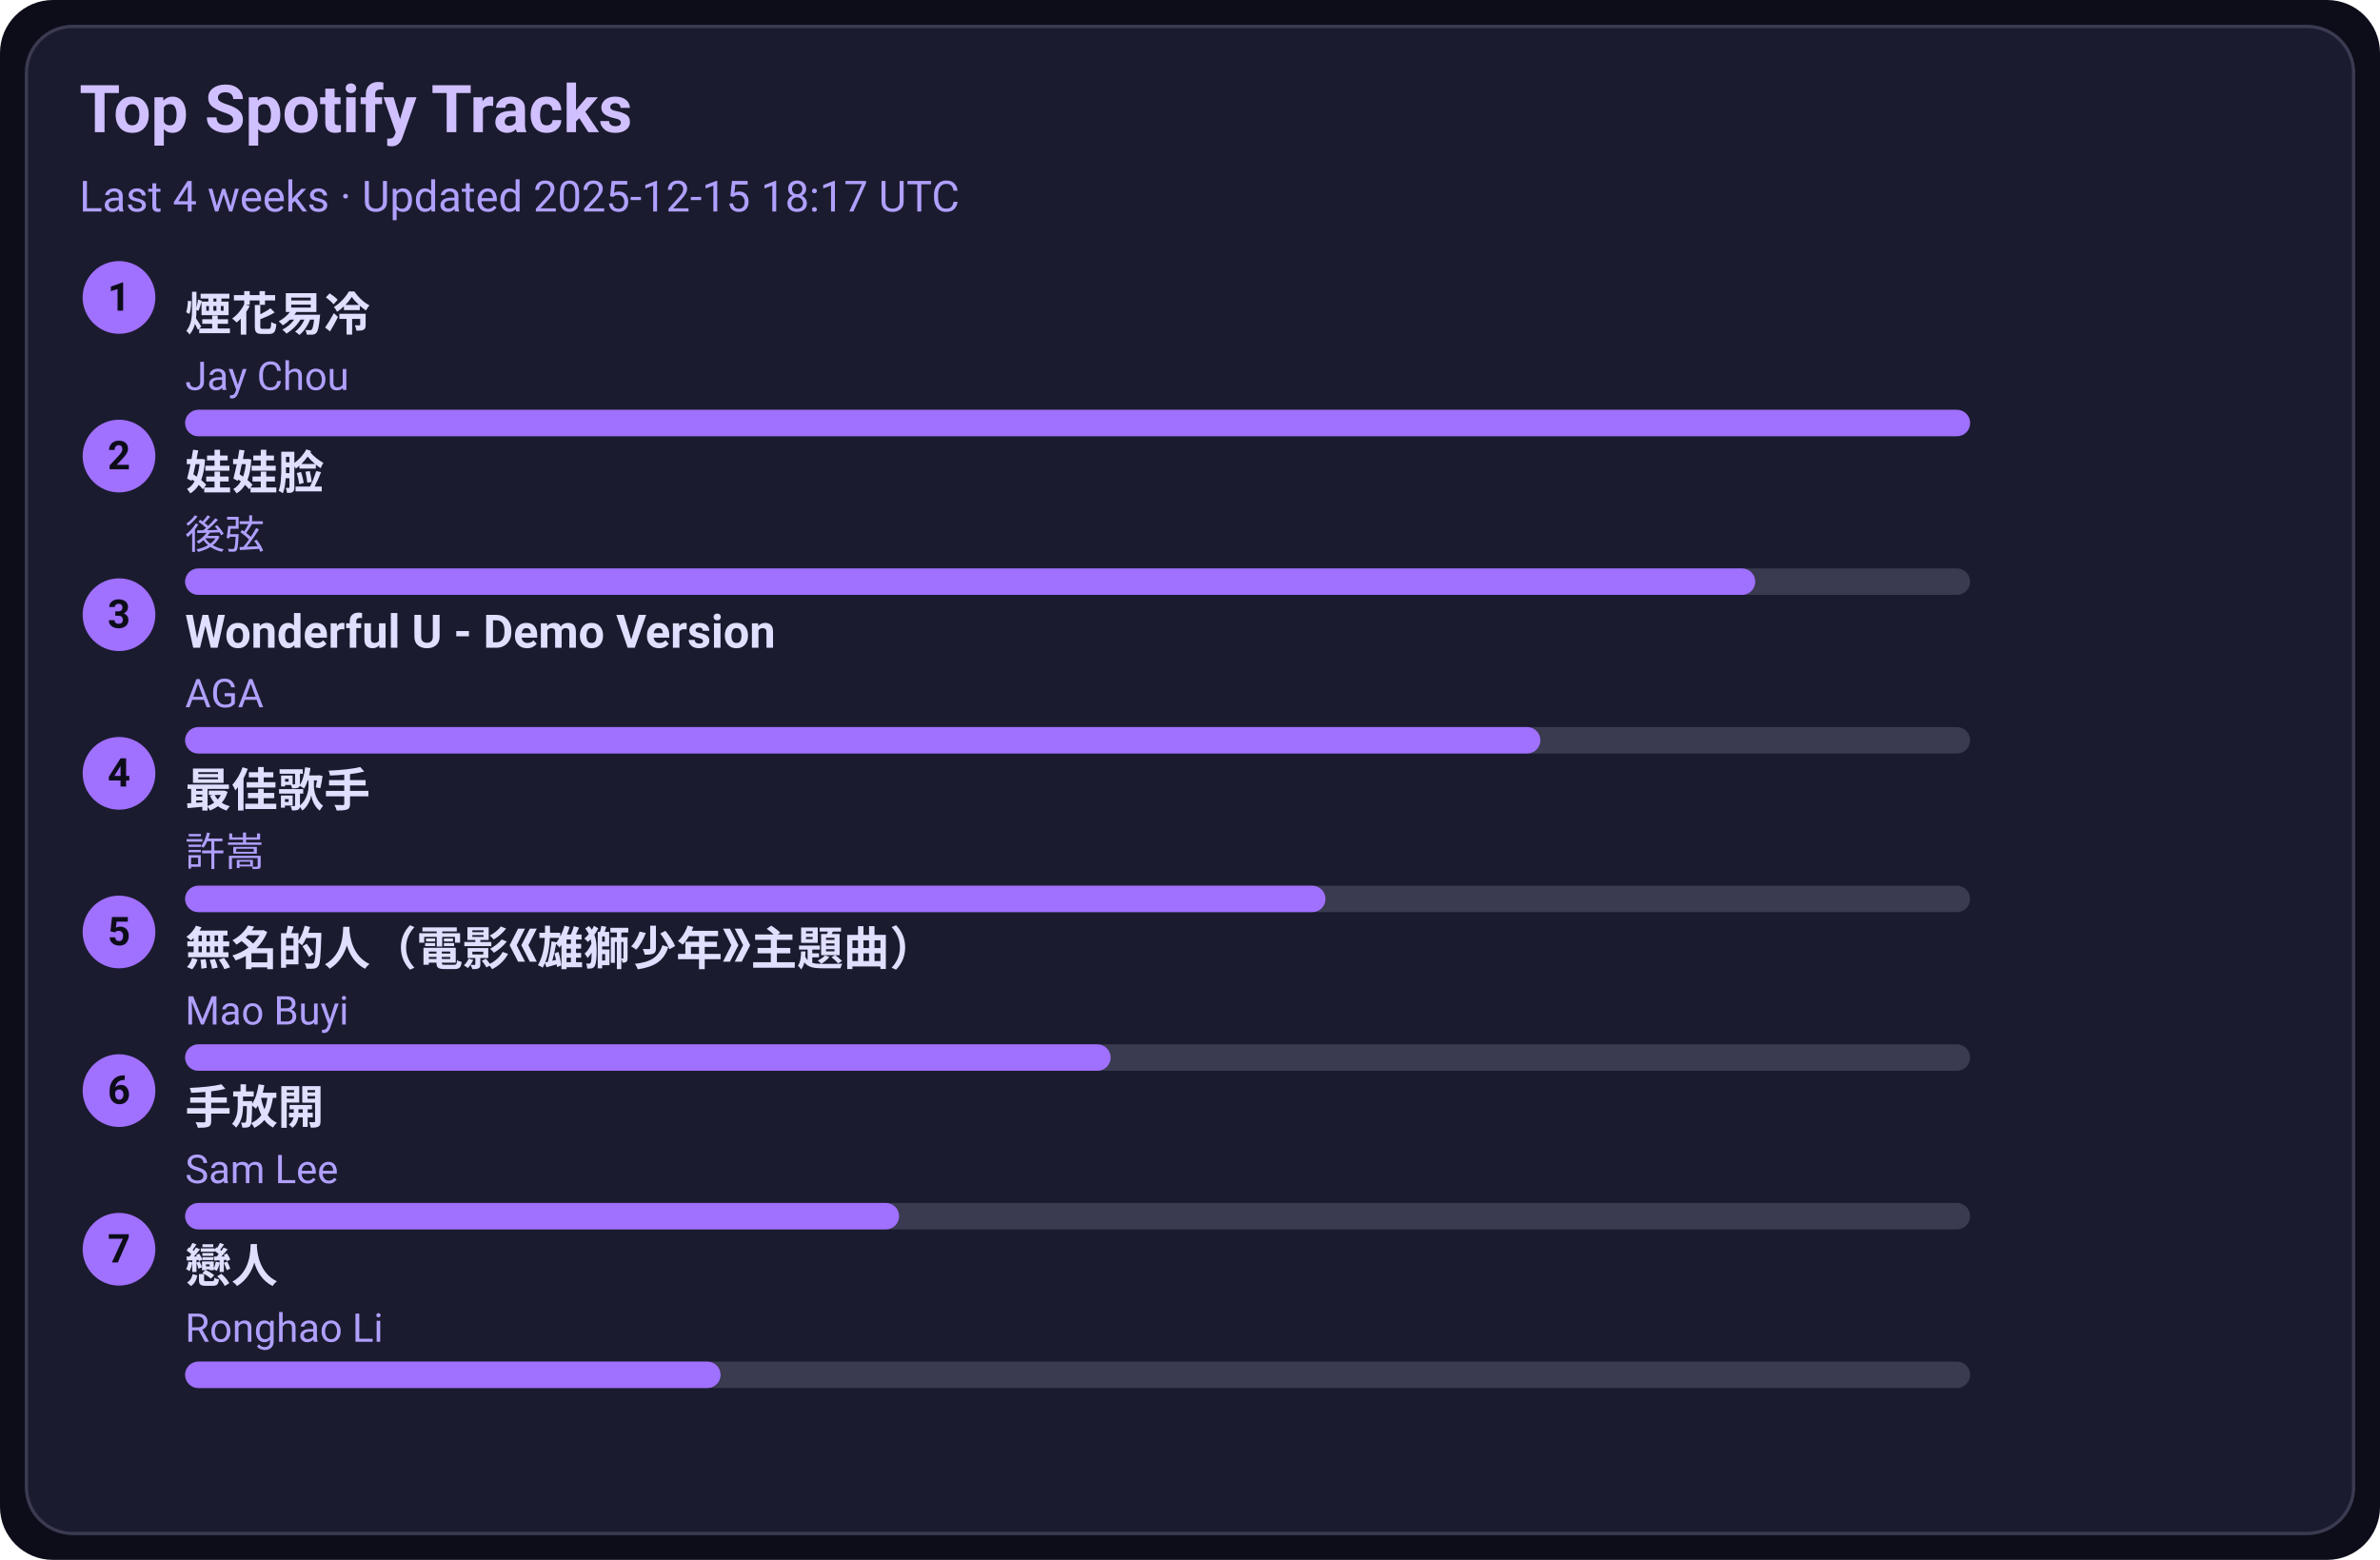
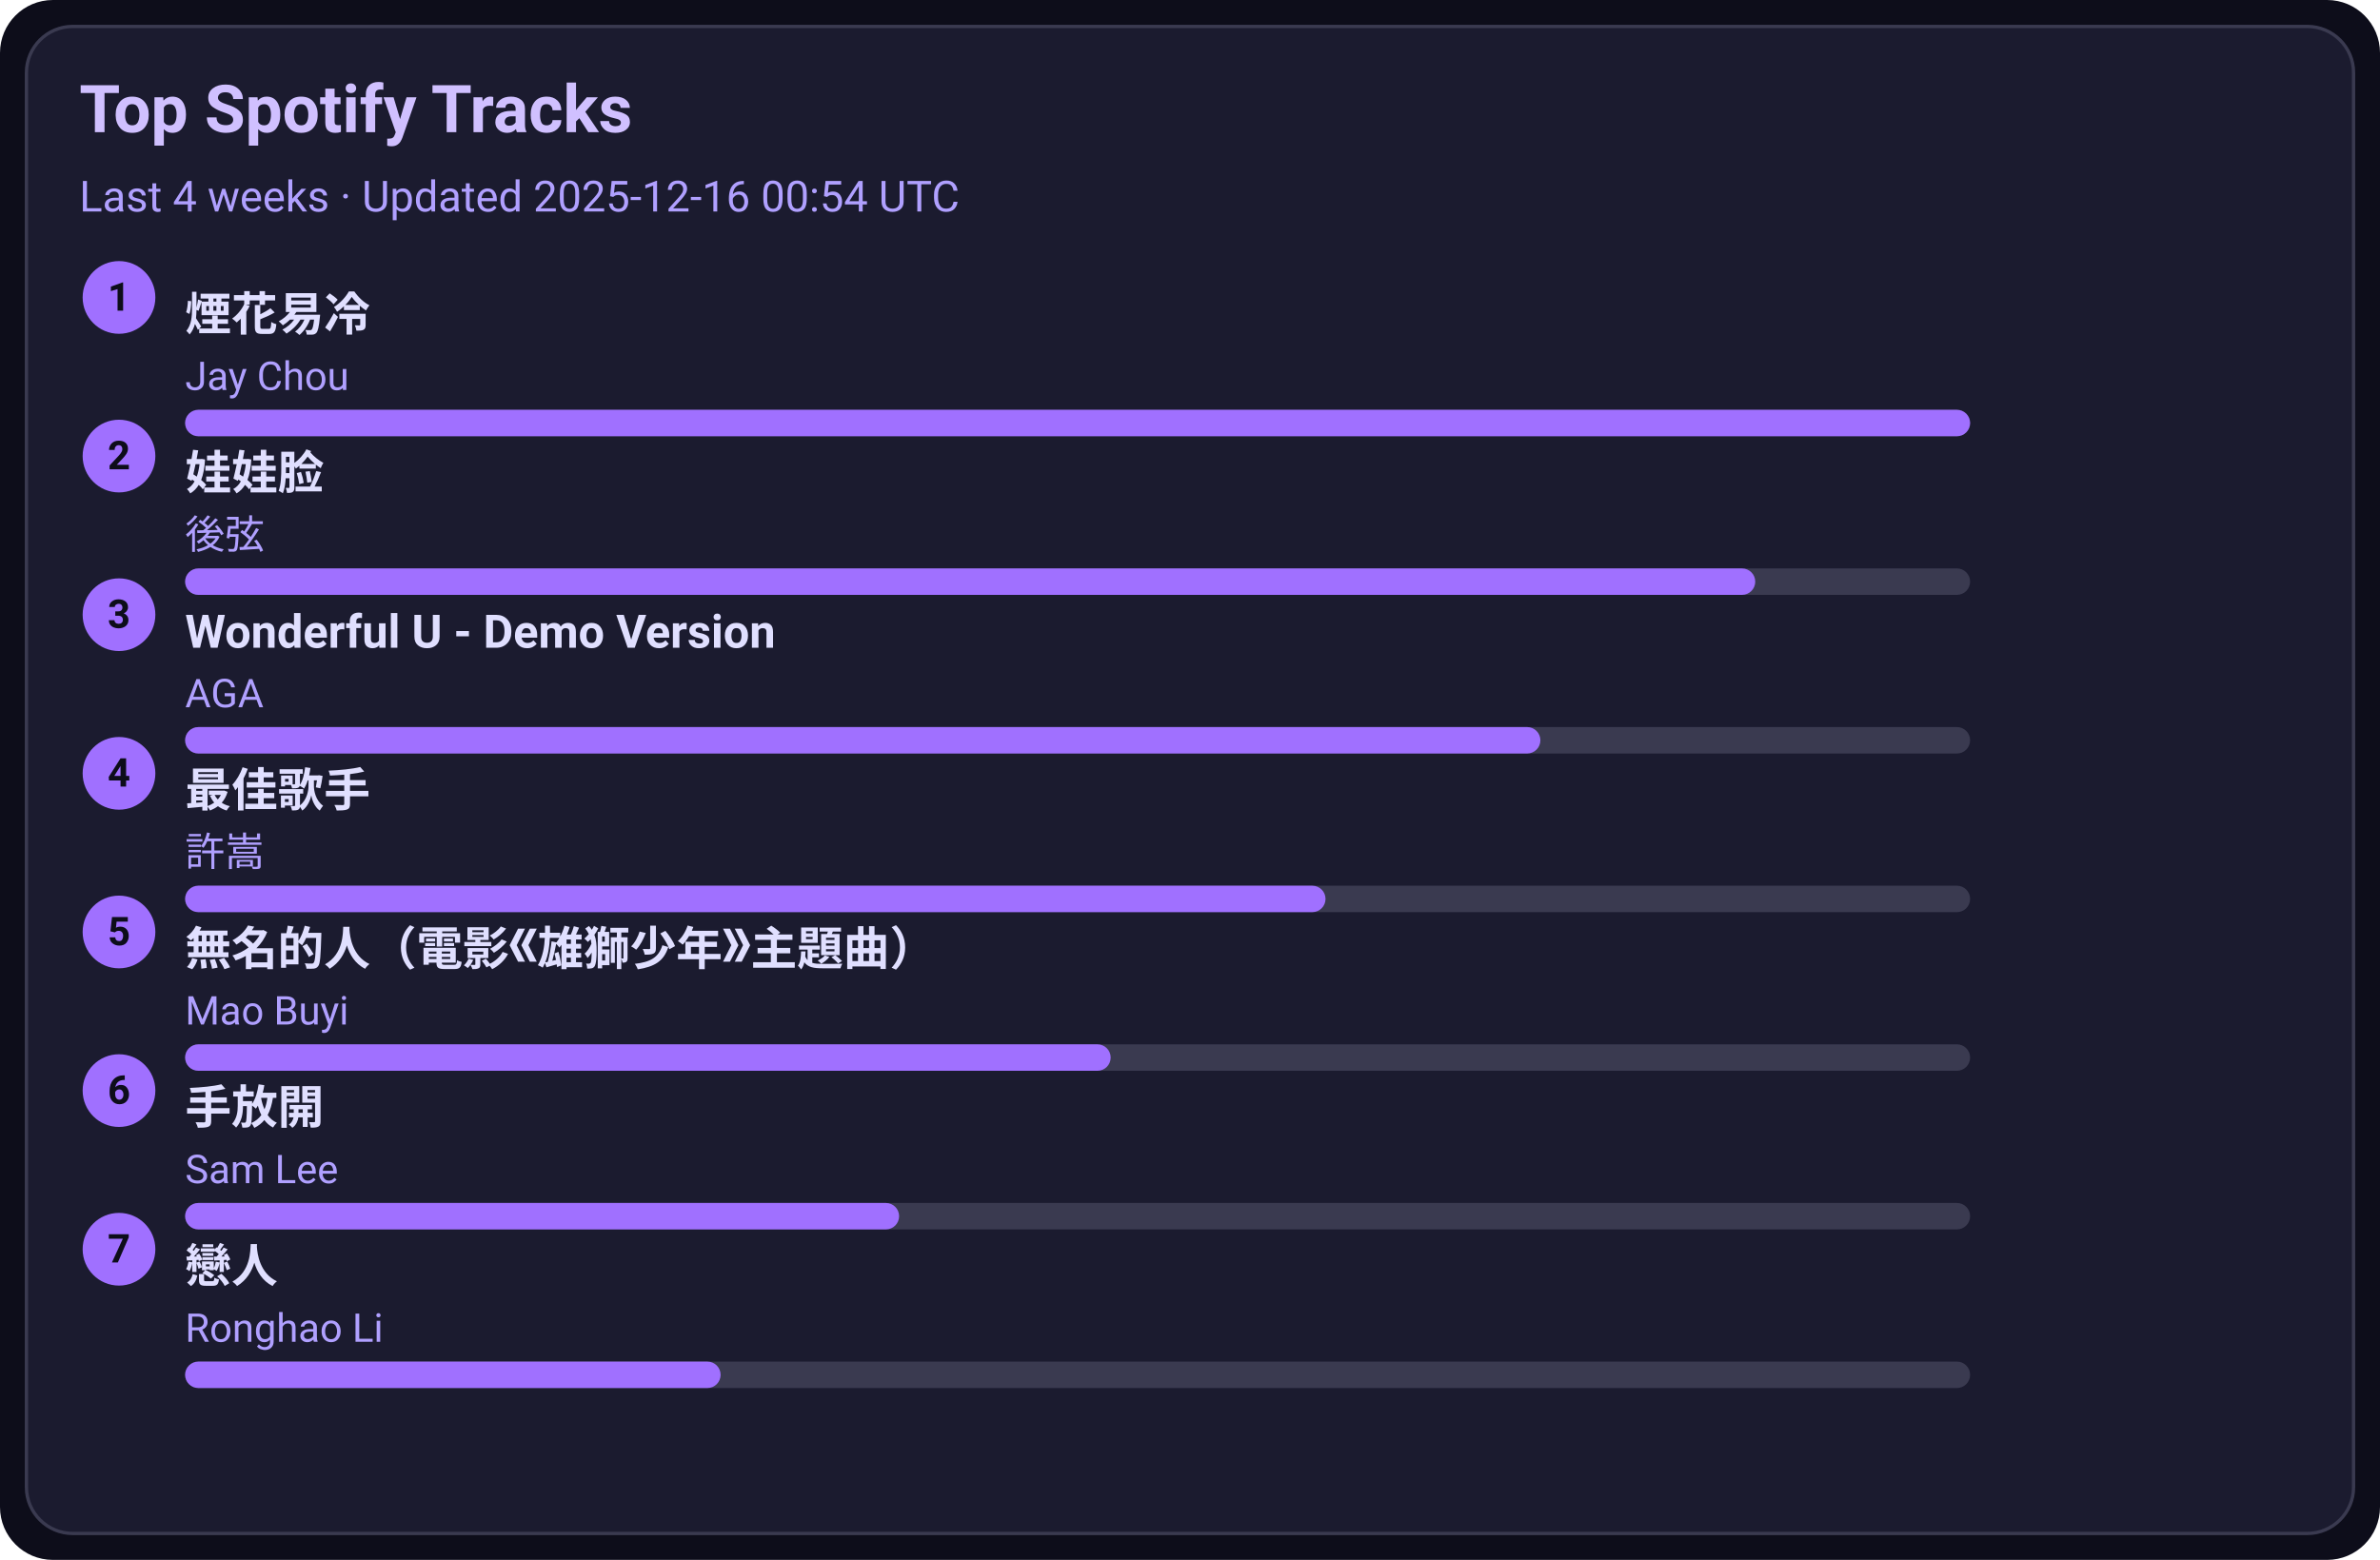
<svg xmlns="http://www.w3.org/2000/svg" width="720" height="472" viewBox="0 0 720 472">
  <style>text{font-family:-apple-system,BlinkMacSystemFont,Segoe UI,Roboto,Ubuntu,Helvetica Neue,Arial,Noto Sans,sans-serif}</style>
  <rect width="720" height="472" rx="16" fill="#0d0d1a" />
  <rect x="8" y="8" width="704" height="456" rx="14" fill="#1b1b2f" stroke="#3a3a50" />
  <text x="24" y="40" font-size="20" fill="#d0c0ff" font-weight="600">Top Spotify Tracks</text>
-   <text x="24" y="64" font-size="13" fill="#b0a0ff">Last 4 weeks · Updated 2025-12-15 18:17 UTC</text>
+   <text x="24" y="64" font-size="13" fill="#b0a0ff">Last 4 weeks · Updated 2025-12-16 00:54 UTC</text>
  <circle cx="36" cy="90" r="11" fill="#a070ff" />
  <text x="36" y="94" text-anchor="middle" font-size="12" fill="#0d0d1a" font-weight="700">1</text>
  <a href="https://open.spotify.com/track/24beWW0pQCJEF3IVSpIryu" target="_blank" rel="noopener noreferrer">
    <text x="56" y="100" font-size="14" fill="#e0dfff" font-weight="600">煙花易冷</text>
  </a>
  <text x="56" y="118" font-size="12" fill="#b0a0ff">Jay Chou</text>
  <rect x="56" y="124" width="540" height="8" rx="4" fill="#3a3a50" />
  <rect x="56" y="124" width="540" height="8" rx="4" fill="#a070ff" />
  <circle cx="36" cy="138" r="11" fill="#a070ff" />
  <text x="36" y="142" text-anchor="middle" font-size="12" fill="#0d0d1a" font-weight="700">2</text>
  <a href="https://open.spotify.com/track/08ouEICweFmqfgPJnRIQkE" target="_blank" rel="noopener noreferrer">
    <text x="56" y="148" font-size="14" fill="#e0dfff" font-weight="600">娃娃脸</text>
  </a>
  <text x="56" y="166" font-size="12" fill="#b0a0ff">後弦</text>
  <rect x="56" y="172" width="540" height="8" rx="4" fill="#3a3a50" />
  <rect x="56" y="172" width="475" height="8" rx="4" fill="#a070ff" />
  <circle cx="36" cy="186" r="11" fill="#a070ff" />
  <text x="36" y="190" text-anchor="middle" font-size="12" fill="#0d0d1a" font-weight="700">3</text>
  <a href="https://open.spotify.com/track/2eSNpIOFoi1Q8wxw6CycXJ" target="_blank" rel="noopener noreferrer">
    <text x="56" y="196" font-size="14" fill="#e0dfff" font-weight="600">Wonderful U - Demo Version</text>
  </a>
  <text x="56" y="214" font-size="12" fill="#b0a0ff">AGA</text>
  <rect x="56" y="220" width="540" height="8" rx="4" fill="#3a3a50" />
  <rect x="56" y="220" width="410" height="8" rx="4" fill="#a070ff" />
  <circle cx="36" cy="234" r="11" fill="#a070ff" />
  <text x="36" y="238" text-anchor="middle" font-size="12" fill="#0d0d1a" font-weight="700">4</text>
  <a href="https://open.spotify.com/track/1tXkID53w0fBaY5p3MjNxN" target="_blank" rel="noopener noreferrer">
    <text x="56" y="244" font-size="14" fill="#e0dfff" font-weight="600">最佳歌手</text>
  </a>
  <text x="56" y="262" font-size="12" fill="#b0a0ff">許嵩</text>
  <rect x="56" y="268" width="540" height="8" rx="4" fill="#3a3a50" />
  <rect x="56" y="268" width="345" height="8" rx="4" fill="#a070ff" />
  <circle cx="36" cy="282" r="11" fill="#a070ff" />
  <text x="36" y="286" text-anchor="middle" font-size="12" fill="#0d0d1a" font-weight="700">5</text>
  <a href="https://open.spotify.com/track/72kP6AJqsEeSLkO640Tu7F" target="_blank" rel="noopener noreferrer">
    <text x="56" y="292" font-size="14" fill="#e0dfff" font-weight="600">無名的人（電影《雄獅少年》主題曲）</text>
  </a>
  <text x="56" y="310" font-size="12" fill="#b0a0ff">Mao Buyi</text>
  <rect x="56" y="316" width="540" height="8" rx="4" fill="#3a3a50" />
  <rect x="56" y="316" width="280" height="8" rx="4" fill="#a070ff" />
  <circle cx="36" cy="330" r="11" fill="#a070ff" />
  <text x="36" y="334" text-anchor="middle" font-size="12" fill="#0d0d1a" font-weight="700">6</text>
  <a href="https://open.spotify.com/track/2Dd9EXYXI2NNrLG61OtWQv" target="_blank" rel="noopener noreferrer">
    <text x="56" y="340" font-size="14" fill="#e0dfff" font-weight="600">手放開</text>
  </a>
  <text x="56" y="358" font-size="12" fill="#b0a0ff">Sam Lee</text>
  <rect x="56" y="364" width="540" height="8" rx="4" fill="#3a3a50" />
  <rect x="56" y="364" width="216" height="8" rx="4" fill="#a070ff" />
  <circle cx="36" cy="378" r="11" fill="#a070ff" />
  <text x="36" y="382" text-anchor="middle" font-size="12" fill="#0d0d1a" font-weight="700">7</text>
  <a href="https://open.spotify.com/track/3eDz7gA410uim6ydVqqjyR" target="_blank" rel="noopener noreferrer">
    <text x="56" y="388" font-size="14" fill="#e0dfff" font-weight="600">戀人</text>
  </a>
  <text x="56" y="406" font-size="12" fill="#b0a0ff">Ronghao Li</text>
  <rect x="56" y="412" width="540" height="8" rx="4" fill="#3a3a50" />
  <rect x="56" y="412" width="162" height="8" rx="4" fill="#a070ff" />
</svg>
